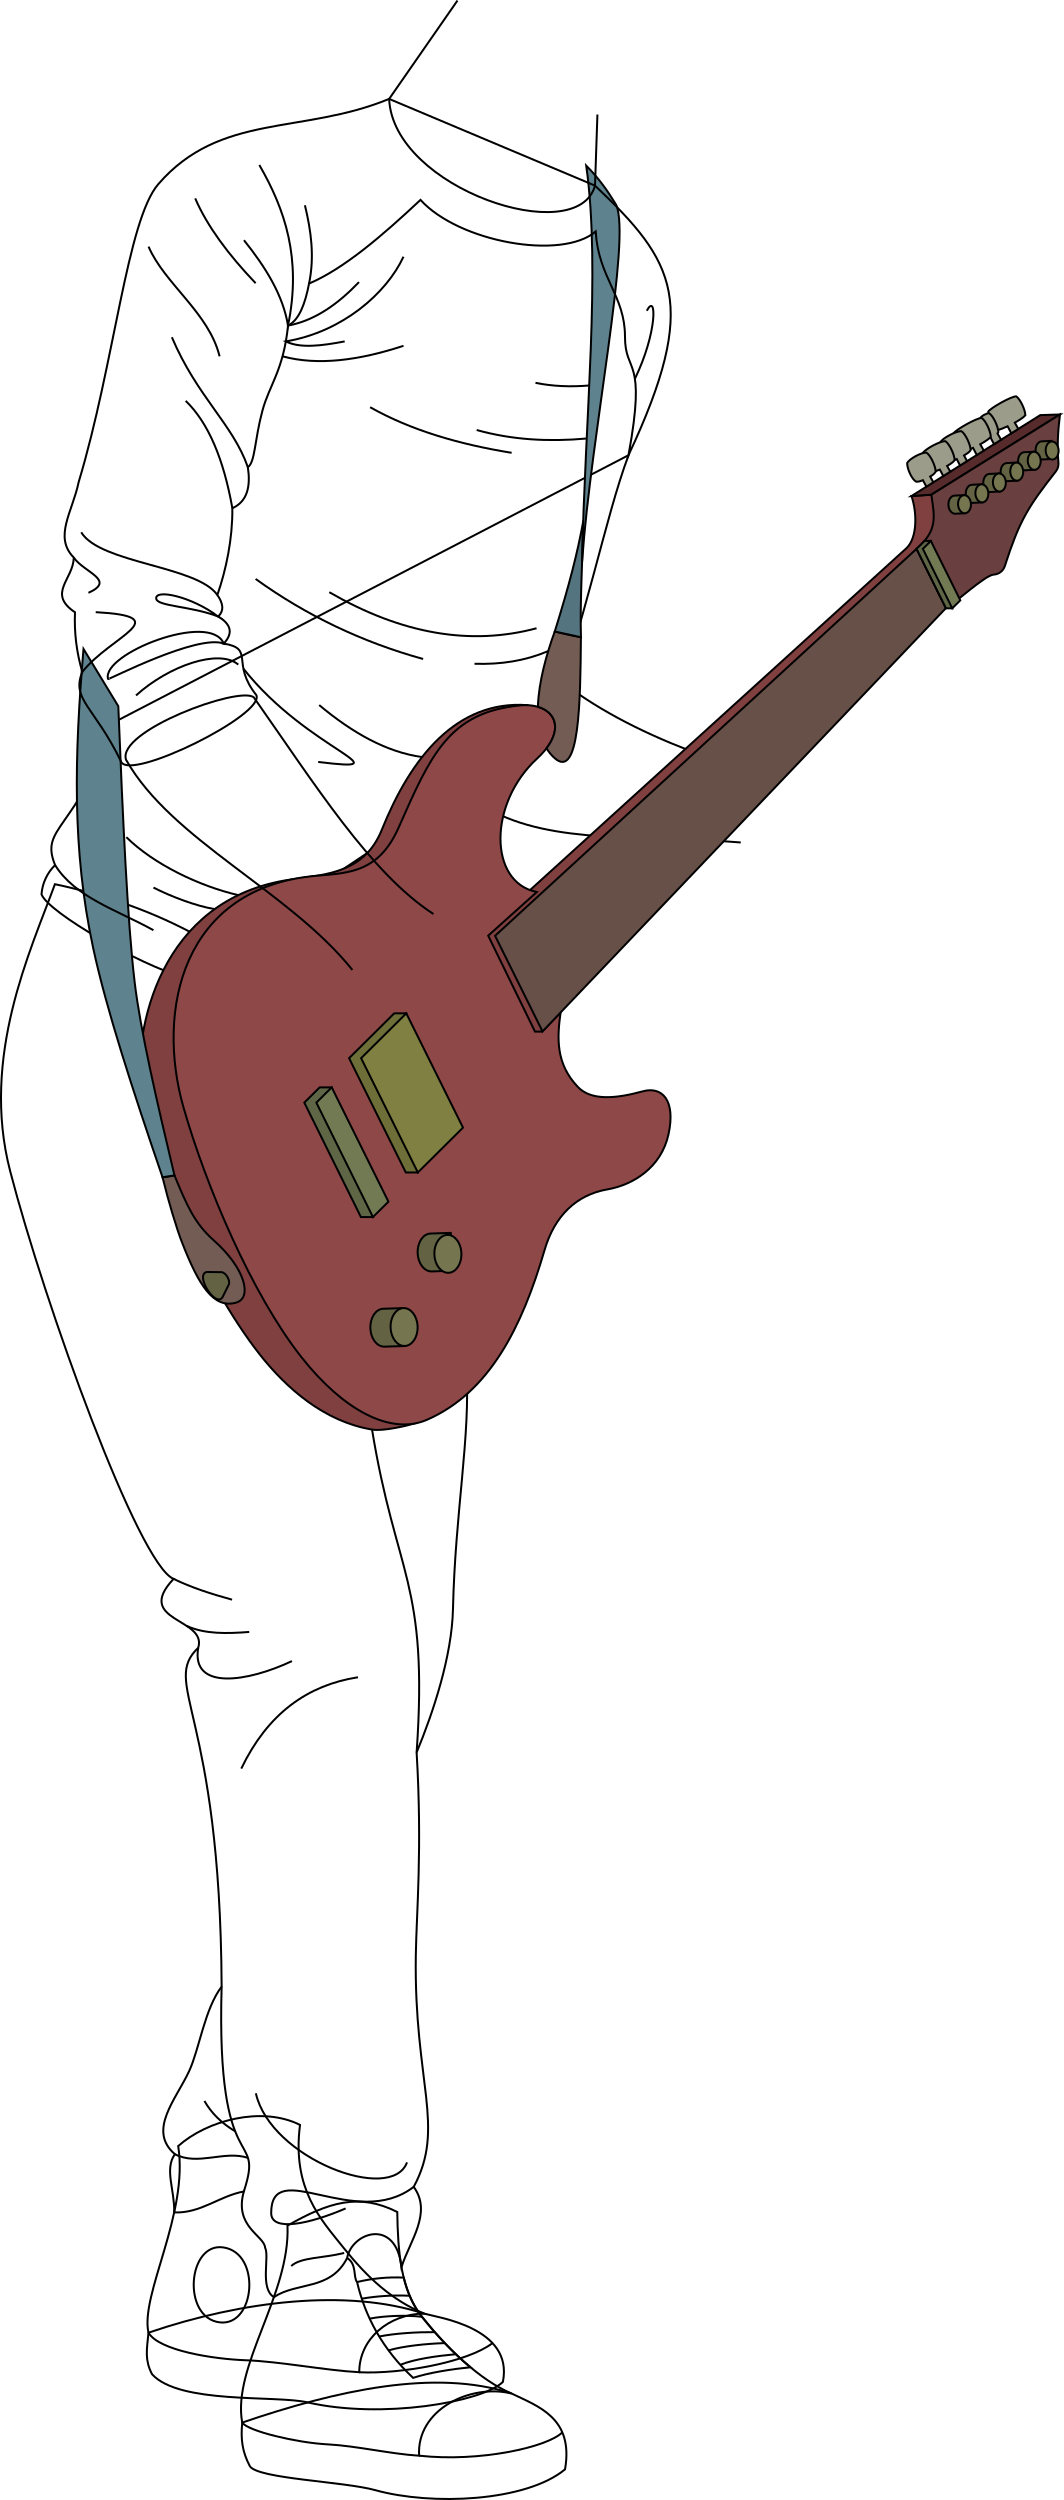
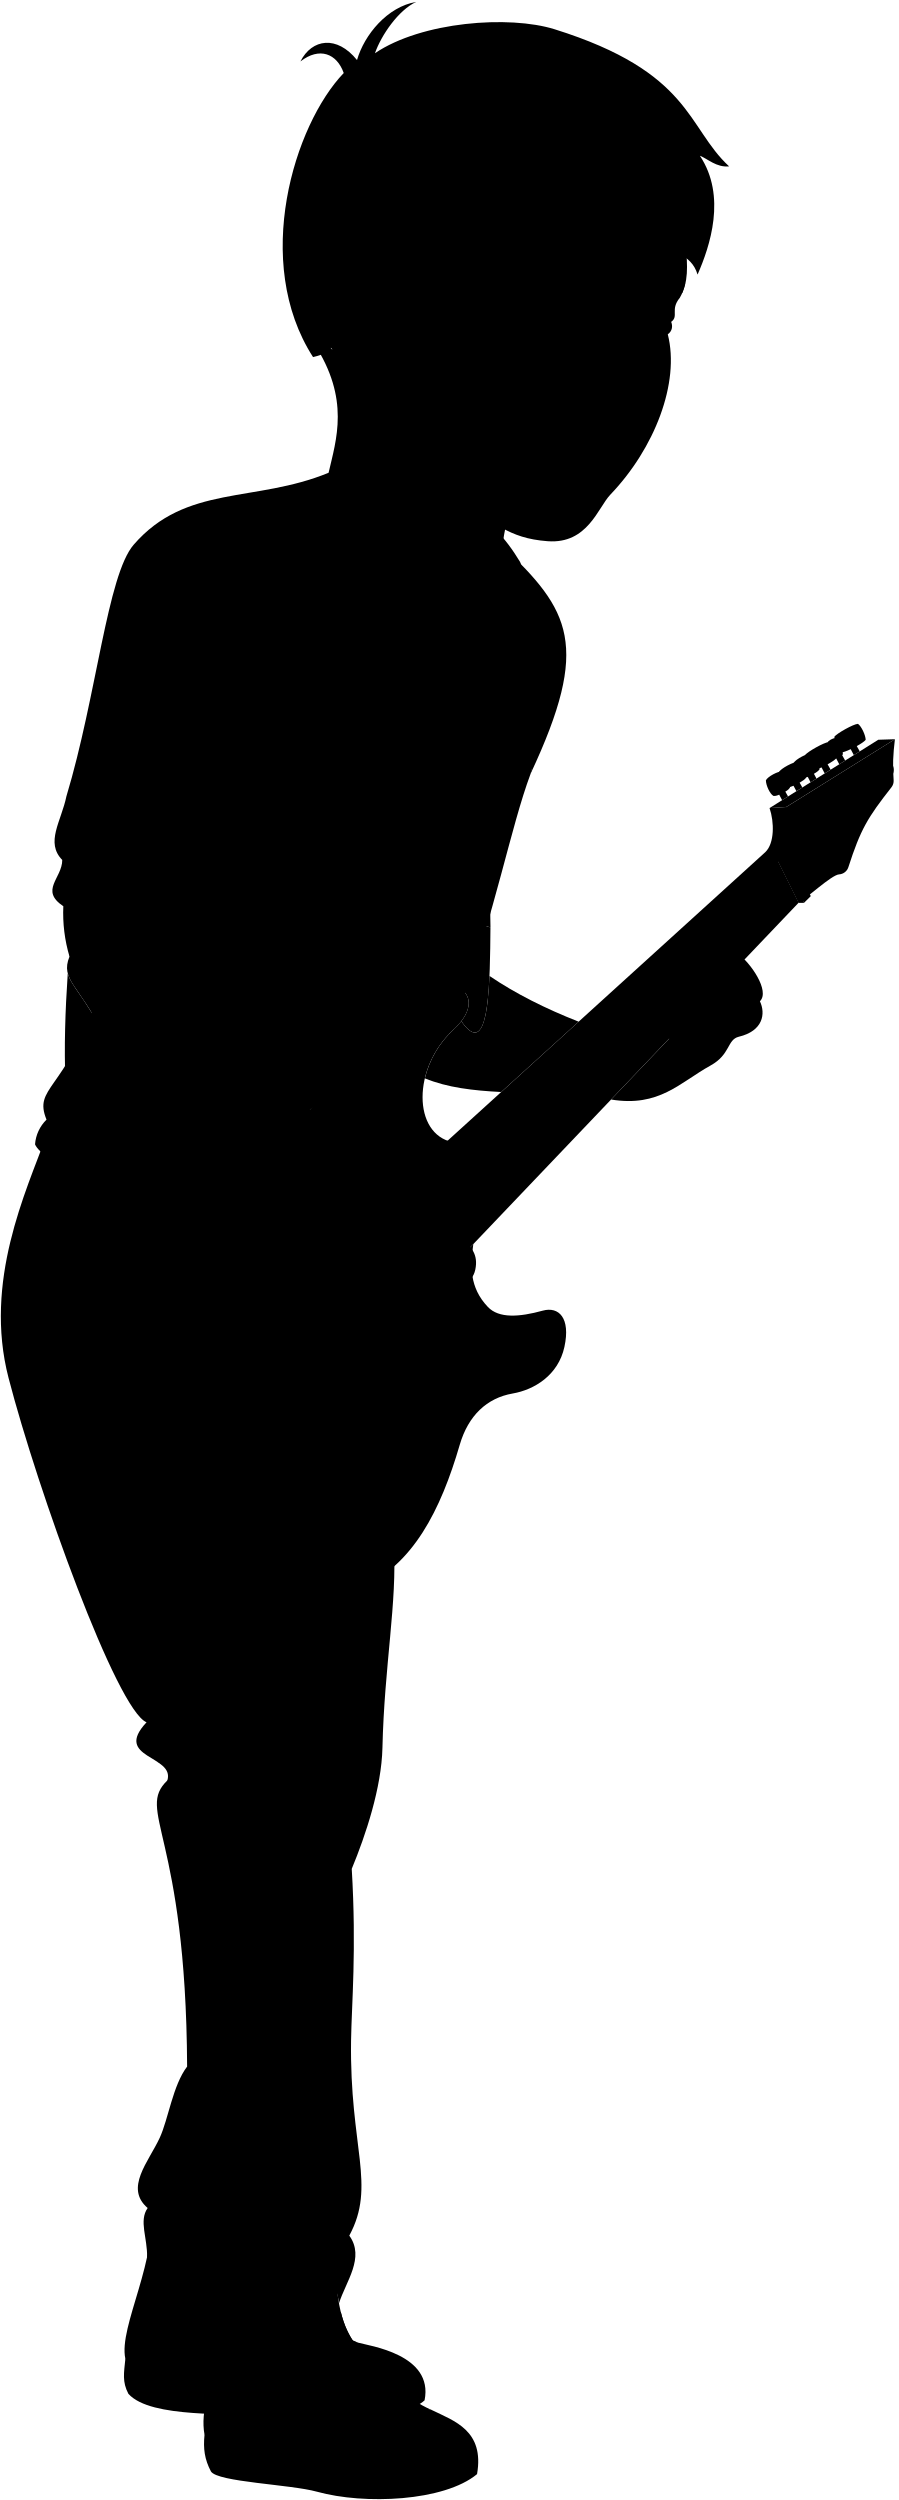
- <svg xmlns="http://www.w3.org/2000/svg" id="presence" viewBox="0 0 1059.72 2490.68">
-   <defs>
-     <style>
-       .cls-1 {
-         fill: none;
-       }
- 
-       .cls-1, .cls-10, .cls-11, .cls-12, .cls-13, .cls-14, .cls-15, .cls-16, .cls-2, .cls-3, .cls-4, .cls-5, .cls-6, .cls-7, .cls-8, .cls-9 {
-         stroke: #000;
-         stroke-miterlimit: 10;
-         stroke-width: 2px;
-       }
- 
-       .cls-2 {
-         fill: #804040;
-       }
- 
-       .cls-3 {
-         fill: #8f4848;
-       }
- 
-       .cls-4 {
-         fill: #735c54;
-       }
- 
-       .cls-5 {
-         fill: #547580;
-       }
- 
-       .cls-6 {
-         fill: #5e838f;
-       }
- 
-       .cls-7 {
-         fill: #665047;
-       }
- 
-       .cls-8 {
-         fill: #572b2b;
-       }
- 
-       .cls-9 {
-         fill: #693f3f;
-       }
- 
-       .cls-10 {
-         fill: #636344;
-       }
- 
-       .cls-11 {
-         fill: #757550;
-       }
- 
-       .cls-12 {
-         fill: #6e6e39;
-       }
- 
-       .cls-13 {
-         fill: #808043;
-       }
- 
-       .cls-14 {
-         fill: #5f6646;
-       }
- 
-       .cls-15 {
-         fill: #727a54;
-       }
- 
-       .cls-16 {
-         fill: #9b9c89;
-       }
-     </style>
-   </defs>
-   <g id="bennettSoleSide">
-     <path class="cls-1" d="M422.31,2304.94c13.51,3.89,89.56,13.84,78.7,68.1-20.86,20.18-120.78,37.34-194.59,20.39-31.73-7.29-127.67,2-154.89-28-7.51-14.25-5.26-24.65-3.59-41.44C241.8,2291.91,346.38,2280,422.31,2304.94Z" />
-     <path class="cls-1" d="M509.64,2384.57c26.51,12.92,62.21,24.24,53.28,75.58-38.83,32.2-132.78,36.35-188.9,20.75-31.37-8.72-117.21-11.28-125.1-23.91-7.51-14.25-9.25-26.65-7.58-43.44C335.2,2381.47,433.71,2359.58,509.64,2384.57Z" />
+ <svg viewBox="0 0 1059.72 2950.02">
+   <g class="soleWhite">
+     <path d="M422.31,2764.28c13.51,3.89,89.56,13.84,78.7,68.1-20.86,20.18-120.78,37.34-194.59,20.39-31.73-7.29-127.67,2-154.89-28-7.51-14.25-5.26-24.65-3.59-41.44C241.8,2751.24,346.38,2739.29,422.31,2764.28Z" />
+     <path d="M509.64,2843.91c26.51,12.92,62.21,24.24,53.28,75.58-38.83,32.2-132.78,36.34-188.9,20.75-31.37-8.72-117.21-11.28-125.1-23.91-7.51-14.25-9.25-26.65-7.58-43.44C335.2,2840.81,433.71,2818.92,509.64,2843.91Z" />
  </g>
-   <g id="bennettShoe">
-     <path class="cls-1" d="M298.9,2117c-8.26,64,21.36,94.73,42.46,121.28,25.29,31.82,49.62,53.42,80.95,66.62-34.52.61-64.4,24.75-64.4,58.47-33.24-1.72-79.45-10.75-113-11.91-31.42-1.08-86.6-9.45-97-27.51-8.37-38,40.26-118.36,29.63-185.9C206.12,2112.53,260.75,2097.79,298.9,2117Z" />
-     <path class="cls-1" d="M395.78,2203.74c.61,39.46,3.46,77.82,24.56,104.37,25.29,31.82,58,63.26,89.3,76.46-41.3-10-94.88,16.19-92.09,62-29.08-1.86-62.56-9.82-91-11.31-31.39-1.63-79.65-13.3-85.23-21.67C231,2357.72,289.22,2286,286.43,2217.31,327.58,2193.9,357.64,2184.48,395.78,2203.74Z" />
+   <g class="bennettShoe">
+     <path d="M298.9,2576.38c-8.26,64,21.36,94.73,42.46,121.28,25.29,31.82,49.62,53.42,80.95,66.62-34.52.61-64.4,24.75-64.4,58.47-33.24-1.72-79.45-10.75-113-11.91-31.42-1.08-86.6-9.45-97-27.51-8.37-38,40.26-118.36,29.63-185.9C206.12,2571.87,260.75,2557.13,298.9,2576.38Z" />
+     <path d="M395.78,2663.08c.61,39.46,3.46,77.82,24.56,104.37,25.29,31.82,58,63.26,89.3,76.46-41.3-10-94.88,16.19-92.09,62-29.08-1.86-62.56-9.82-91-11.31-31.39-1.63-79.65-13.3-85.23-21.67-10.31-55.83,47.88-127.59,45.09-196.24C327.58,2653.24,357.64,2643.82,395.78,2663.08Z" />
  </g>
-   <path id="bennettShoelace" class="cls-1" d="M420.34,2308.11c-8.88-11.18-14.52-24.46-18.13-39a164.62,164.62,0,0,0-46.47,4.43c8,34.18,25.2,66.78,55.81,95.45,16-5.26,39.09-8.74,57.05-10.58C451.21,2343.87,434.6,2326.05,420.34,2308.11Z" />
-   <path id="converseLogo" class="cls-1" d="M218.89,2313.7c35.45,4.33,41.73-69,3.64-74.66C186.87,2233.74,180.94,2309.07,218.89,2313.7Z" />
-   <g id="clothesOverlapLine">
-     <path class="cls-1" d="M345.8,2249.63c9.94,5.75,5.91,19.21,9.94,23.87" />
-     <path class="cls-1" d="M360.42,2290.1a223.58,223.58,0,0,1,47.71-2.91" />
-     <path class="cls-1" d="M368.28,2310c15.13-2.94,36.48-3.65,52.06-1.85" />
-     <path class="cls-1" d="M377.83,2327.8c15.51-3.16,38-4.52,55.32-4.36" />
-     <path class="cls-1" d="M387.11,2341.6c15.18-4.36,37.9-6.66,55.92-7.23" />
-     <path class="cls-1" d="M398.86,2356c13.48-5.62,36.18-8.83,54.87-10.53" />
-   </g>
-   <g id="clothesDisplayLine">
-     <path class="cls-1" d="M417.55,2446.53c61,6.7,128.27-8.73,142.67-23.23" />
-     <path class="cls-1" d="M357.91,2363.41c40.95,2,107.57-9.77,132.73-29" />
-   </g>
-   <path id="bennettJeans" class="cls-1" d="M54.72,880.9c-24.1,65.9-74.22,171.71-44.64,285.7C44.7,1300.06,138,1558.75,172.93,1573c-40.11,42.69,33.64,38.81,24.58,68.57-37.52,36.22,22,62.1,23.29,337.67-16.86,22.06-22.14,62-32.34,84.09-13.13,28.38-41.77,59.22-14.23,82.81-10.64,15-.08,35.58-.67,58.07,26.75.91,44.19-16.07,69.38-20.94-10.05,35.16,20.25,43.88,21.18,56,4.57,9-5.5,40.77,8.8,49.27,23.31-15.47,56.36-6.29,72.88-38.88,4.72-25.72,48.71-40.77,54.19,9,8-25.6,31-54.15,12.18-79.93,32-59.38.2-103.66,2.09-230.44.64-42.35,6.55-106.39.81-202.38,16.58-40,35.14-95.92,36.21-142.72,2.21-97.28,17.63-173.12,13.37-239.4C408.44,1067,260.87,924.53,54.72,880.9Z" />
-   <g id="clothesOverlapLine-2" data-name="clothesOverlapLine">
-     <path class="cls-1" d="M370.38,1422.53c24,148.37,56.6,152.66,44.69,323.37" />
-     <path class="cls-1" d="M220.8,1979.23c-5.65,197.13,43.24,139.67,22.14,204" />
-   </g>
-   <g id="clothesFoldLine">
-     <path class="cls-1" d="M172.93,1573c17.48,8.53,37.38,15,58.27,20.71" />
-     <path class="cls-1" d="M290.86,1654.89c-43.59,20.65-100.87,30-93.35-13.33" />
-     <path class="cls-1" d="M356.63,1671c-50.17,7.82-89.95,36.12-116.25,91" />
-     <path class="cls-1" d="M186,1619.86c18.29,8.35,40.08,7.7,62.28,6" />
-     <path class="cls-1" d="M405.49,2154.31c-15.48,41.83-136-3.82-150.58-68.83" />
-     <path class="cls-1" d="M412.17,2178.72c-57.83,44.42-142-31.31-142,26.07,0,19.12,38.2,10.89,74.19-4.59" />
-     <path class="cls-1" d="M174.23,2146.13c22.56,12,49.33-4.06,72.77,3.68" />
-     <path class="cls-1" d="M203.67,2093.13c6.79,11.91,16.86,22.06,30.63,30.23" />
-     <path class="cls-1" d="M290.1,2257.56c9.84-8.88,31.35-7.65,52.77-13" />
-   </g>
-   <path id="skinEastAsian" class="cls-1" d="M738,839.33c-95.28-7.94-187.59,3-252.1-33.74l83.37-119.1c38.14,27.42,84.55,49.79,137,68.48" />
-   <path id="bennettShirt" class="cls-1" d="M181.85,973.22C139.94,961.63,48.36,909.44,41.35,891a45.42,45.42,0,0,1,13.53-29.14c-15.62-38.51,20.7-33,59.32-142.58l512-265.78C602.33,517.36,584.63,616.23,542,731.76Z" />
-   <g id="guitar">
-     <path id="guitarSide" class="cls-2" d="M908.07,494.2c5.64,16.42,6,41.55-5,51.95l-375,340.59C426.37,903,475.51,803,525.23,702.48,455.07,697.6,409.62,754,380.41,826.59c-17.19,42.72-54.25,44.49-89.76,49.49C156.13,895,134.34,1030,140.11,1081.48c7.43,66.37,61.06,194.69,118.73,268,26,33,63.92,67,112.24,74.82,10.15,1.64,32.8-3.38,43.49-6.54-95.39-140.9,60.64-166.73,126.34-382.1,20.42-66.93,469.72-518.42,387-542.78Z" />
-     <path id="guitarFront" class="cls-3" d="M540,1027.77l-7,0-46.62-95.6,48.45-43.48-.48-.15c-47.46-9.68-48.06-87.76.65-132.74,33.63-31.06,15.77-56.18-16.84-53-71.12,6.86-89.18,49.75-121,121.65-19.34,43.67-47.44,45.23-81.1,48C181.31,883.63,155.2,1006.62,182.8,1103.22c22.46,78.61,68.3,186.51,117.53,248.91,42.15,53.42,89.19,77.95,125,62.39,62.09-27,94.73-92,117.19-169.06,10-34.25,31.89-55.16,62.49-60.47,25.47-4.41,53.74-21.55,61-54.94,7.48-34.31-6.68-48-25.57-42.81-27.74,7.65-51.72,9.29-64.69-4.31-22.18-23.28-20.76-48.66-17.26-74.24Z" />
-     <g id="leatherLight">
-       <path class="cls-4" d="M544.46,745.53a42.3,42.3,0,0,0,8.28,9.93c24.47,21.42,25.5-56,26-120.58-12.67-2.49-19.06-4-26.06-5.74-8.16,22.4-16,50.19-16.8,75C553.1,709.19,559.87,725.38,544.46,745.53Z" />
-       <path class="cls-4" d="M173.81,1171c11.74,28.47,19.7,47.54,39,64.61,31.65,28,38.9,57.56,22.34,62.19-22.28,6.24-36.95-16.71-53.74-59.78-5.39-13.82-13.36-40.19-19.53-65.21C165.49,1172.67,169.15,1171.84,173.81,1171Z" />
+   <path class="shoelace" d="M420.34,2767.45c-8.88-11.18-14.52-24.46-18.13-39a164.62,164.62,0,0,0-46.47,4.43c8,34.18,25.2,66.78,55.81,95.45,16-5.26,39.09-8.74,57.05-10.58C451.21,2803.21,434.6,2785.39,420.34,2767.45Z" />
+   <path class="converseLogo" d="M218.89,2773c35.45,4.33,41.73-69,3.64-74.66C186.87,2693.08,180.94,2768.41,218.89,2773Z" />
+   <path class="bennettJeans" d="M54.72,1340.24c-24.1,65.9-74.22,171.71-44.64,285.7C44.7,1759.4,138,2018.09,172.93,2032.32c-40.11,42.7,33.64,38.82,24.58,68.57-37.52,36.23,22,62.11,23.29,337.68-16.86,22.06-22.14,62-32.34,84.09-13.13,28.38-41.77,59.22-14.23,82.81-10.64,15-.08,35.58-.67,58.07,26.75.91,44.19-16.07,69.38-20.94-10.05,35.16,20.25,43.88,21.18,56,4.57,9-5.5,40.77,8.8,49.27,23.31-15.47,56.36-6.29,72.88-38.88,4.72-25.72,48.71-40.77,54.19,9,8-25.6,31-54.15,12.18-79.93,32-59.38.2-103.66,2.09-230.44.64-42.35,6.55-106.39.81-202.38,16.58-40,35.14-95.92,36.21-142.72,2.21-97.28,17.63-173.12,13.37-239.4C408.44,1526.37,260.87,1383.87,54.72,1340.24Z" />
+   <path class="shirtWhite" d="M181.85,1432.56c-41.91-11.59-133.49-63.78-140.5-82.23a45.42,45.42,0,0,1,13.53-29.14c-15.62-38.51,20.7-33,59.32-142.58,11.1-687.8,632.65-714.75,512-265.78C602.33,976.7,584.63,1075.57,542,1191.1Z" />
+   <g class="guitar">
+     <path class="guitarSide" d="M908.07,953.53c5.64,16.43,6,41.55-5,52l-375,340.59c-101.77,16.28-52.63-83.77-2.91-184.26-70.16-4.88-115.61,51.53-144.82,124.11-17.19,42.72-54.25,44.49-89.76,49.49-134.52,18.95-156.31,153.88-150.54,205.4,7.43,66.37,61.06,194.69,118.73,268,26,33,63.92,67,112.24,74.82,10.15,1.64,32.8-3.38,43.49-6.54-95.39-140.9,60.64-166.73,126.34-382.1,20.42-66.93,469.72-518.42,387-542.78Z" />
+     <path class="guitarFront" d="M540,1487.11l-7,0-46.62-95.6L534.85,1348l-.48-.15c-47.46-9.68-48.06-87.76.65-132.74,33.63-31.06,15.77-56.18-16.84-53-71.12,6.86-89.18,49.75-121,121.65-19.34,43.67-47.44,45.23-81.1,48C181.31,1343,155.2,1466,182.8,1562.56c22.46,78.6,68.3,186.51,117.53,248.91,42.15,53.42,89.19,78,125,62.39,62.09-27,94.73-91.95,117.19-169.06,10-34.25,31.89-55.16,62.49-60.47,25.47-4.41,53.74-21.55,61-54.94,7.48-34.31-6.68-48-25.57-42.81-27.74,7.65-51.72,9.29-64.69-4.31C553.59,1519,555,1493.61,558.51,1468Z" />
+     <g class="leatherLight">
+       <path d="M544.46,1204.87a42.3,42.3,0,0,0,8.28,9.93c24.47,21.42,25.5-56,26-120.58-12.67-2.49-19.06-4-26.06-5.74-8.16,22.4-16,50.19-16.8,75C553.1,1168.53,559.87,1184.72,544.46,1204.87Z" />
+       <path d="M173.81,1630.36c11.74,28.47,19.7,47.54,39,64.61,31.65,28,38.9,57.56,22.34,62.19-22.28,6.24-36.95-16.71-53.74-59.78-5.39-13.82-13.36-40.19-19.53-65.21C165.49,1632,169.15,1631.18,173.81,1630.36Z" />
    </g>
-     <path id="strapDark" class="cls-5" d="M578.77,634.88l-26.06-5.74c14.54-46.68,22.73-78.71,28.44-110.27C580.2,561.58,577.82,600.15,578.77,634.88Z" />
-     <g id="strapLight">
-       <path class="cls-6" d="M117.86,703.55C122.3,814,127,918.61,134.18,978.77c5.69,47.49,21.86,117.82,39.63,192.25l-11.92,1.81c-29.65-86.76-56.07-167.76-69.1-228.5-21.22-98.92-18.53-190.77-9.61-297.82Z" />
-       <path class="cls-6" d="M584.05,165c12.17,12.29,20.72,24.13,29.72,38.92,15.54,33.41-25.09,229.18-33.84,355.53C582.68,416.74,598.77,270.16,584.05,165Z" />
+     <polygon class="fretboard" points="913.17 1006.1 493.22 1391.64 540.5 1486.93 942.46 1065.13 913.17 1006.1" />
+     <polygon class="headstockSide" points="1056.04 872.27 1036.36 872.91 908.07 953.53 927.91 952.17 1056.04 872.27" />
+     <path class="headstockFront" d="M1056,872.27c-2.13,18.06-2.86,30.87-1.5,48.29a12.26,12.26,0,0,1-2.61,8.48c-28.13,35.89-36.32,49.37-50.81,94.27a12.29,12.29,0,0,1-11,8.47c-8.9.54-40,29.78-47.66,33.35l-29.29-59c21.2-18.57,18-31.25,14.74-53.92Z" />
+     <g class="metalDark">
+       <path d="M383.07,1801c-7.45.24-13.76-8-14.1-18.43s5.41-19.07,12.85-19.32l20.13-.66,1.25,37.74Z" />
+       <path d="M430.17,1726c-7.44.25-13.76-8-14.1-18.43s5.41-19.06,12.86-19.31l20.13-.66,1.24,37.74Z" />
+       <path d="M951.78,971.15c-3.55.18-6.64-3.7-6.89-8.67s2.42-9.15,6-9.34l9.6-.49.92,18Z" />
+       <path d="M969.07,960.34c-3.55.18-6.63-3.71-6.89-8.68s2.42-9.15,6-9.33l9.6-.49.92,18Z" />
+       <path d="M986.51,949.52c-3.56.18-6.64-3.7-6.89-8.68s2.41-9.15,6-9.33l9.6-.49.92,18Z" />
+       <path d="M1003.8,938.7c-3.55.18-6.63-3.7-6.89-8.67s2.42-9.15,6-9.33l9.61-.49.92,18Z" />
+       <path d="M1021.23,927.89c-3.55.18-6.63-3.71-6.89-8.68s2.42-9.15,6-9.33l9.61-.49.92,18Z" />
+       <path d="M1038.67,917.07c-3.56.18-6.64-3.7-6.9-8.68s2.42-9.15,6-9.33l9.6-.49.92,18Z" />
+       <path d="M227.89,1739.24c1.91-4-3-12.68-7.58-12.49l-14.39-.16c-12.15,3,9.05,36,15.75,25.17Z" />
    </g>
-     <polygon id="fretboard" class="cls-7" points="913.17 546.76 493.22 932.3 540.5 1027.59 942.46 605.79 913.17 546.76" />
-     <polygon id="headstockSide" class="cls-8" points="1056.04 412.93 1036.36 413.57 908.07 494.19 927.91 492.83 1056.04 412.93" />
-     <path id="headstockFront" class="cls-9" d="M1056,412.93c-2.13,18.07-2.86,30.87-1.5,48.29a12.26,12.26,0,0,1-2.61,8.48c-28.13,35.89-36.32,49.37-50.81,94.27a12.29,12.29,0,0,1-11,8.47c-8.9.54-40,29.78-47.66,33.35l-29.29-59c21.2-18.57,18-31.25,14.74-53.92Z" />
-     <g id="metalDark">
-       <path class="cls-10" d="M383.07,1341.63c-7.45.24-13.76-8-14.1-18.43s5.41-19.07,12.85-19.32l20.13-.66L403.2,1341Z" />
-       <path class="cls-10" d="M430.17,1266.69c-7.44.25-13.76-8-14.1-18.43s5.41-19.06,12.86-19.31l20.13-.66L450.3,1266Z" />
-       <path class="cls-10" d="M951.78,511.81c-3.55.18-6.64-3.7-6.89-8.67s2.42-9.15,6-9.34l9.6-.49.92,18Z" />
-       <path class="cls-10" d="M969.07,501c-3.55.18-6.63-3.71-6.89-8.68s2.42-9.15,6-9.33l9.6-.49.92,18Z" />
-       <path class="cls-10" d="M986.51,490.18c-3.56.18-6.64-3.7-6.89-8.68s2.41-9.15,6-9.33l9.6-.49.92,18Z" />
-       <path class="cls-10" d="M1003.8,479.36c-3.55.18-6.63-3.7-6.89-8.67s2.42-9.15,6-9.33l9.61-.49.92,18Z" />
-       <path class="cls-10" d="M1021.23,468.55c-3.55.18-6.63-3.71-6.89-8.68s2.42-9.15,6-9.33l9.61-.49.92,18Z" />
-       <path class="cls-10" d="M1038.67,457.73c-3.56.18-6.64-3.7-6.9-8.68s2.42-9.15,6-9.33l9.6-.49.92,18Z" />
-       <path class="cls-10" d="M227.89,1279.9c1.91-4-3-12.68-7.58-12.49l-14.39-.16c-12.15,3,9.05,36,15.75,25.17Z" />
+     <g class="metalLight">
+       <ellipse cx="402.58" cy="1781.43" rx="13.49" ry="18.88" transform="translate(-58.52 14.24) rotate(-1.89)" />
+       <ellipse cx="449.68" cy="1706.5" rx="13.49" ry="18.88" transform="matrix(1, -0.03, 0.03, 1, -56.03, 15.76)" />
+       <ellipse cx="960.92" cy="961.66" rx="6.44" ry="9.02" transform="translate(-47.76 50.23) rotate(-2.92)" />
+       <ellipse cx="978.22" cy="950.84" rx="6.44" ry="9.02" transform="translate(-47.19 51.09) rotate(-2.92)" />
+       <ellipse cx="995.65" cy="940.02" rx="6.44" ry="9.02" transform="translate(-46.62 51.97) rotate(-2.92)" />
+       <ellipse cx="1012.95" cy="929.21" rx="6.44" ry="9.02" transform="translate(-46.04 52.84) rotate(-2.92)" />
+       <ellipse cx="1030.38" cy="918.39" rx="6.44" ry="9.02" transform="translate(-45.47 53.71) rotate(-2.92)" />
+       <ellipse cx="1048.18" cy="908.28" rx="6.44" ry="9.02" transform="translate(-33.11 39.68) rotate(-2.14)" />
    </g>
-     <g id="metalLight">
-       <ellipse class="cls-11" cx="402.58" cy="1322.09" rx="13.49" ry="18.88" transform="translate(-43.38 13.99) rotate(-1.89)" />
-       <ellipse class="cls-11" cx="449.68" cy="1247.16" rx="13.49" ry="18.88" transform="matrix(1, -0.03, 0.03, 1, -40.88, 15.51)" />
-       <ellipse class="cls-11" cx="960.92" cy="502.32" rx="6.44" ry="9.02" transform="translate(-24.35 49.63) rotate(-2.92)" />
-       <ellipse class="cls-11" cx="978.22" cy="491.5" rx="6.44" ry="9.02" transform="translate(-23.78 50.5) rotate(-2.92)" />
-       <ellipse class="cls-11" cx="995.65" cy="480.69" rx="6.44" ry="9.02" transform="translate(-23.21 51.37) rotate(-2.92)" />
-       <ellipse class="cls-11" cx="1012.95" cy="469.87" rx="6.44" ry="9.02" transform="translate(-22.63 52.24) rotate(-2.92)" />
-       <ellipse class="cls-11" cx="1030.38" cy="459.05" rx="6.44" ry="9.02" transform="translate(-22.06 53.11) rotate(-2.92)" />
-       <ellipse class="cls-11" cx="1048.18" cy="448.94" rx="6.44" ry="9.02" transform="translate(-16 39.36) rotate(-2.14)" />
+     <polygon class="humbuckerSide" points="392.77 1468.89 347.78 1513.57 404.28 1627.43 416.28 1627.43 404.77 1468.89 392.77 1468.89" />
+     <polygon class="humbuckerFront" points="359.78 1513.57 404.77 1468.89 461.28 1582.76 416.28 1627.43 359.78 1513.57" />
+     <g class="bridgeNutDark">
+       <polygon points="318.48 1542.66 303.17 1557.85 359.56 1671.84 371.56 1671.84 330.48 1542.66 318.48 1542.66" />
+       <polygon points="921.12 998.25 913.17 1006.14 942.47 1065.38 948.71 1065.38 927.36 998.25 921.12 998.25" />
    </g>
-     <polygon id="humbuckerSide" class="cls-12" points="392.77 1009.55 347.78 1054.22 404.28 1168.1 416.28 1168.1 404.77 1009.55 392.77 1009.55" />
-     <polygon id="humbuckerFront" class="cls-13" points="359.78 1054.22 404.77 1009.55 461.28 1123.42 416.28 1168.1 359.78 1054.22" />
-     <g id="bridgeNutDark">
-       <polygon class="cls-14" points="318.48 1083.32 303.17 1098.51 359.56 1212.5 371.56 1212.5 330.48 1083.32 318.48 1083.32" />
-       <polygon class="cls-14" points="921.12 538.91 913.17 546.8 942.47 606.04 948.71 606.04 927.36 538.91 921.12 538.91" />
+     <g class="bridgeNutLight">
+       <polygon points="330.48 1542.66 315.17 1557.85 371.56 1671.84 386.98 1656.53 330.48 1542.66" />
+       <polygon points="927.36 998.25 919.41 1006.14 948.71 1065.38 956.73 1057.43 927.36 998.25" />
    </g>
-     <g id="bridgeNutLight">
-       <polygon class="cls-15" points="330.48 1083.32 315.17 1098.51 371.56 1212.5 386.98 1197.19 330.48 1083.32" />
-       <polygon class="cls-15" points="927.36 538.91 919.41 546.8 948.71 606.04 956.73 598.09 927.36 538.91" />
-     </g>
-     <g id="tuningKey">
-       <path class="cls-16" d="M993.48,428.46c2.06-.22,6-1.72,10.38-3.74l3.67,7,7-4.4-3.51-6.23c4.72-2.61,8.89-5.38,10.5-7.33,0-5.19-4.94-16.08-9.11-18.94-5.33.23-25,11.33-27.85,15.23C984.61,416.17,989.41,426.28,993.48,428.46Z" />
-       <path class="cls-16" d="M985.56,435.19a2.32,2.32,0,0,0,1,.15l3.76,7.17,7-4.4-3.52-6.27a3.59,3.59,0,0,0,.83-1.19c0-5.18-4.94-16.07-9.11-18.94-2.26-.33-8.4,3-8.86,5C976.7,422.9,981.49,433,985.56,435.19Z" />
-       <path class="cls-16" d="M959.05,450c2.06-.22,6-1.72,10.38-3.75l3.72,7.1,7-4.41-3.56-6.34c4.71-2.61,8.89-5.38,10.5-7.34,0-5.18-4.94-16.07-9.11-18.93-5.33.23-25,11.33-27.85,15.23C950.18,437.66,955,447.76,959.05,450Z" />
-       <path class="cls-16" d="M945.48,459.35c1.53.12,4.06-.44,7.68-2l3.32,6.44,7-4.39-3.05-5.66c3.46-2,5.51-3.56,6.58-5.19,0-5.19-4.94-16.08-9.11-18.94-4.8-.54-19.2,6.93-21.29,11.31C936.62,447.06,941.41,457.16,945.48,459.35Z" />
-       <path class="cls-16" d="M927.94,470.33c1.53.11,4.79-.92,8.41-2.48l3.42,6.42,7-4.4-3.19-5.64c3.47-2,6.4-4.08,7.47-5.71,0-5.19-4.94-16.08-9.11-18.94-4.8-.54-20.82,7.93-22.92,12.31C919.08,458,923.87,468.14,927.94,470.33Z" />
-       <path class="cls-16" d="M912.68,479.85c1.53.12,3.17.11,6.79-1.45l3.44,6.47,7-4.41-3.21-5.68c3.47-2,4.42-3.25,5.49-4.88,0-5.18-4.94-16.07-9.11-18.94-4.8-.53-17.22,6.07-19.32,10.46C903.81,467.57,908.61,477.67,912.68,479.85Z" />
+     <g class="tuningKey">
+       <path d="M993.48,887.8c2.06-.22,6-1.72,10.38-3.75l3.67,7,7-4.4L1011,880.4c4.72-2.61,8.89-5.38,10.5-7.33,0-5.19-4.94-16.08-9.11-18.94-5.33.23-25,11.33-27.85,15.23C984.61,875.51,989.41,885.61,993.48,887.8Z" />
+       <path d="M985.56,894.53a2.32,2.32,0,0,0,1,.15l3.76,7.17,7-4.4-3.52-6.27a3.59,3.59,0,0,0,.83-1.19c0-5.18-4.94-16.07-9.11-18.94-2.26-.33-8.4,3-8.86,5C976.7,882.24,981.49,892.35,985.56,894.53Z" />
+       <path d="M959.05,909.29c2.06-.22,6-1.72,10.38-3.75l3.72,7.1,7-4.41-3.56-6.34c4.71-2.61,8.89-5.38,10.5-7.34,0-5.18-4.94-16.07-9.11-18.94-5.33.24-25,11.34-27.85,15.24C950.18,897,955,907.1,959.05,909.29Z" />
+       <path d="M945.48,918.69c1.53.11,4.06-.45,7.68-2l3.32,6.44,7-4.39-3.05-5.66c3.46-2,5.51-3.56,6.58-5.2,0-5.18-4.94-16.07-9.11-18.93-4.8-.54-19.2,6.93-21.29,11.31C936.62,906.4,941.41,916.5,945.48,918.69Z" />
+       <path d="M927.94,929.67c1.53.11,4.79-.92,8.41-2.48l3.42,6.42,7-4.4-3.19-5.64c3.47-2,6.4-4.08,7.47-5.72,0-5.18-4.94-16.07-9.11-18.93-4.8-.54-20.82,7.92-22.92,12.31C919.08,917.38,923.87,927.48,927.94,929.67Z" />
+       <path d="M912.68,939.19c1.53.12,3.17.11,6.79-1.45l3.44,6.47,7-4.41-3.21-5.68c3.47-2,4.42-3.25,5.49-4.88,0-5.18-4.94-16.07-9.11-18.94-4.8-.53-17.22,6.07-19.32,10.46C903.81,926.91,908.61,937,912.68,939.19Z" />
    </g>
  </g>
-   <path id="bennettSleeves" class="cls-1" d="M418.93,199.15c38.07,42,140.48,60.54,174.53,31.51,2.82,46.44,29.2,63.73,29.2,104.67,0,38.22,21.84,18.19,3.52,118.16,71.08-151.82,46.75-192.57-33.39-268.55L387.69,98.55c-86.81,35.72-168.23,13.6-229.93,84.85-31.18,36-43.68,178.41-79.4,296.93-6.11,29.68-25.18,54.48-4.85,75.15-.35,21.85-26.95,35.63,1.21,54.54A180.26,180.26,0,0,0,82,669.4c-11.32,27.65,12.09,34.39,38.79,89.69,9.49,19.17,144-47.49,134.53-66.66-25.67-32.31-1.11-46-32.42-51.27,10.2-10.9,6.65-19.62-5.55-27,6.43-6.12,4.66-13.48-.79-21.4,8.54-24.57,15.29-55.93,14.91-86.43,15.08-6.78,18.34-21.75,15.46-40.94,7.32-4.71,6.64-27.23,14.56-56.41,7-25.8,20.92-40,25.47-84.61,10.72-5.25,16.95-20.94,20.93-41.85C342.66,267.66,380.48,235.17,418.93,199.15Z" />
-   <g id="skinEastAsian-2" data-name="skinEastAsian">
-     <path class="cls-1" d="M595.19,114.09l-2.4,70.85c-17.34,63.64-201.19,3.18-205.1-86.39l68.07-98" />
-     <path class="cls-1" d="M351.05,966.3c-63.14-78.82-180-129-225.49-209.4-9.41-28.63,112.55-73.73,127.28-62.18,61,86.88,116.38,175.22,179,215.9" />
+   <path class="bennettSleeves" d="M418.93,658.49C457,700.52,559.41,719,593.46,690c2.82,46.44,29.2,63.73,29.2,104.67,0,38.22,21.84,18.19,3.52,118.16C697.26,761,672.93,720.26,592.79,644.28l-205.1-86.39c-86.81,35.72-168.23,13.6-229.93,84.85-31.18,36-43.68,178.41-79.4,296.93-6.11,29.68-25.18,54.48-4.85,75.15-.35,21.85-26.95,35.63,1.21,54.54A180.26,180.26,0,0,0,82,1128.74c-11.32,27.65,12.09,34.39,38.79,89.69,9.49,19.17,144-47.49,134.53-66.66-25.67-32.31-1.11-46-32.42-51.27,10.2-10.9,6.65-19.62-5.55-27,6.43-6.12,4.66-13.48-.79-21.4,8.54-24.57,15.29-55.93,14.91-86.43,15.08-6.79,18.34-21.75,15.46-40.94,7.32-4.71,6.64-27.23,14.56-56.41,7-25.8,20.92-40,25.47-84.61,10.72-5.25,16.95-20.94,20.93-41.85C342.66,727,380.48,694.51,418.93,658.49Z" />
+   <g class="clothesDisplayLine">
+     <path d="M417.55,2905.87c61,6.7,128.27-8.73,142.67-23.23" />
+     <path d="M458.54,2808.89c13.23-4.27,24.54-9.39,32.1-15.18" />
  </g>
-   <g id="clothesFoldLine-2" data-name="clothesFoldLine">
-     <path class="cls-1" d="M54.88,861.85c19.82,32.06,61.34,44.62,98,64.89" />
-     <path class="cls-1" d="M125.87,834.05c27.33,27,72.54,48.72,111.51,57.75" />
-     <path class="cls-1" d="M152.91,884.26c17,8.76,43.17,18.72,61,21.45" />
-     <path class="cls-1" d="M237.38,662.11c-18.92-16.13-69.19,1-101.88,30.76" />
-     <path class="cls-1" d="M222.89,641.16c-13.34-32.47-122.47,10.4-115.21,35.35C108,677.47,196.57,631.55,222.89,641.16Z" />
-     <path class="cls-1" d="M95.36,609.88c81.47,4.42,15.38,23.37-13.37,59.52" />
-     <path class="cls-1" d="M73.51,555.48C83.68,570.41,116,578,88.1,590.62" />
-     <path class="cls-1" d="M80.93,530.33c19,31.15,115.48,33.29,135.62,62.47" />
-     <path class="cls-1" d="M217.34,614.2c-27.05-20.33-63.56-27.69-61.66-17.58C157.08,604.09,190.73,603.88,217.34,614.2Z" />
-     <path class="cls-1" d="M185,399.36c22.61,21.87,37.82,58.1,46.5,107" />
-     <path class="cls-1" d="M171.23,336c25.35,59.68,60.87,86.74,75.69,129.44" />
-     <path class="cls-1" d="M148,245.69c15.84,37,60.2,66,70.76,109.32" />
-     <path class="cls-1" d="M194.47,197.64c11.87,27.5,32.73,55.73,60.2,84.49" />
-     <path class="cls-1" d="M258.36,164.37c25.42,44.07,42.38,93.07,28.59,160-4.93-30.13-22.2-58-43.9-85.05" />
-     <path class="cls-1" d="M303.78,204.5c6.13,25.37,9.77,51.07,4.1,78.06" />
-     <path class="cls-1" d="M357.64,281.07c-20.63,21.5-43.3,38.1-70.69,43.34" />
-     <path class="cls-1" d="M402,255.73c-16.9,36.43-60.83,75-117.22,84.4,14.08,7.15,35.72,4.39,58.61,0" />
-     <path class="cls-1" d="M402,344.52c-44.42,14.56-85.35,20-120.54,10.49" />
-     <path class="cls-1" d="M242.49,666.15C307,747.9,406.23,770.07,317,759.1" />
-     <path class="cls-1" d="M318,702.45c33.53,28.07,67.59,47,102.47,51.77" />
-     <path class="cls-1" d="M254.67,576.8q75.41,54.38,166.87,79.74" />
-     <path class="cls-1" d="M328.07,590c72.22,41.89,141,53.47,206.48,35.91" />
-     <path class="cls-1" d="M546.21,648.63c-23,9.82-47.61,13.51-73.45,12.66" />
-     <path class="cls-1" d="M368.73,405.7c40.39,22.8,88.29,36.9,141,45.42" />
-     <path class="cls-1" d="M474.88,428.41c35.09,9.84,71.8,11.91,109.66,8.46" />
-     <path class="cls-1" d="M533.49,381.41c16.73,3.44,34.63,4.21,53.55,2.65" />
-     <path class="cls-1" d="M644.39,309.59c10-19,10.56,21.65-11.85,67.8" />
+   <g class="clothesOverlapLine">
+     <path d="M370.38,1881.87c24,148.37,56.6,152.66,44.69,323.37" />
+     <path d="M220.8,2438.57c-5.65,197.13,43.24,139.67,22.14,204" />
+     <path d="M345.8,2709c9.94,5.74,5.91,19.21,9.94,23.87" />
+     <path d="M360.42,2749.44a223.58,223.58,0,0,1,47.71-2.91" />
+     <path d="M368.28,2769.3c15.13-2.94,36.48-3.65,52.06-1.85" />
+     <path d="M377.83,2787.14c15.51-3.16,38-4.52,55.32-4.36" />
+     <path d="M387.11,2800.94c15.18-4.36,37.9-6.66,55.92-7.23" />
+     <path d="M398.86,2815.33c13.48-5.62,36.18-8.83,54.87-10.53" />
+   </g>
+   <g class="clothesFoldLine">
+     <path d="M128.35,1373.57c8.23,4,16.51,8.07,24.56,12.51" />
+     <path d="M54.88,1321.19c7.11,11.5,17,20.5,28.48,28.23" />
+     <path d="M125.87,1293.39c27.33,27,72.54,48.72,111.51,57.75" />
+     <path d="M152.91,1343.6c17,8.76,43.17,18.72,61,21.45" />
+     <path d="M237.38,1121.45c-18.92-16.13-69.19,1-101.88,30.76" />
+     <path d="M222.89,1100.5c-13.34-32.47-122.47,10.4-115.21,35.35C108,1136.81,196.57,1090.89,222.89,1100.5Z" />
+     <path d="M95.36,1069.22c81.47,4.42,15.38,23.37-13.37,59.52" />
+     <path d="M73.51,1014.82C83.68,1029.75,116,1037.31,88.1,1050" />
+     <path d="M80.93,989.67c19,31.15,115.48,33.29,135.62,62.47" />
+     <path d="M217.34,1073.54c-27.05-20.33-63.56-27.69-61.66-17.58C157.08,1063.43,190.73,1063.22,217.34,1073.54Z" />
+     <path d="M185,858.7c22.61,21.87,37.82,58.1,46.5,107" />
+     <path d="M171.23,795.33c25.35,59.68,60.87,86.74,75.69,129.44" />
+     <path d="M148,705c15.84,37,60.2,66,70.76,109.32" />
+     <path d="M194.47,657c11.87,27.5,32.73,55.73,60.2,84.49" />
+     <path d="M258.36,623.71c25.42,44.06,42.38,93.07,28.59,160-4.93-30.13-22.2-58-43.9-85" />
+     <path d="M303.78,663.84c6.13,25.37,9.77,51.07,4.1,78.06" />
+     <path d="M357.64,740.41c-20.63,21.5-43.3,38.1-70.69,43.34" />
+     <path d="M402,715.07c-16.9,36.43-60.83,75-117.22,84.4,14.08,7.15,35.72,4.39,58.61,0" />
+     <path d="M402,803.86c-44.42,14.56-85.35,20-120.54,10.49" />
+     <path d="M242.49,1125.49c64.46,81.74,163.74,103.92,74.49,93" />
+     <path d="M318,1161.79c33.53,28.07,67.59,47,102.47,51.77" />
+     <path d="M254.67,1036.14q75.41,54.38,166.87,79.74" />
+     <path d="M328.07,1049.34c72.22,41.89,141,53.47,206.48,35.91" />
+     <path d="M546.21,1108c-23,9.82-47.61,13.51-73.45,12.66" />
+     <path d="M368.73,865c40.39,22.8,88.29,36.9,141,45.42" />
+     <path d="M474.88,887.75c35.09,9.84,71.8,11.91,109.66,8.46" />
+     <path d="M533.49,840.75c16.73,3.44,34.63,4.21,53.55,2.65" />
+     <path d="M644.39,768.93c10-19,10.56,21.65-11.85,67.8" />
+     <path d="M172.93,2032.32c17.48,8.54,37.38,15,58.27,20.72" />
+     <path d="M290.86,2114.23c-43.59,20.65-100.87,30-93.35-13.34" />
+     <path d="M356.63,2130.29c-50.17,7.82-89.95,36.12-116.25,91" />
+     <path d="M186,2079.2c18.29,8.35,40.08,7.7,62.28,6" />
+     <path d="M405.49,2613.65c-15.48,41.83-136-3.82-150.58-68.83" />
+     <path d="M412.17,2638.06c-57.83,44.42-142-31.31-142,26.07,0,19.12,38.2,10.89,74.19-4.59" />
+     <path d="M174.23,2605.47c22.56,12,49.33-4.06,72.77,3.67" />
+     <path d="M203.67,2552.47c6.79,11.91,16.86,22.06,30.63,30.23" />
+     <path d="M290.1,2716.9c9.84-8.88,31.35-7.65,52.77-13" />
+   </g>
+   <path class="strapDark" d="M578.77,1094.22l-26.06-5.74c14.54-46.68,22.73-78.71,28.44-110.27C580.2,1020.92,577.82,1059.49,578.77,1094.22Z" />
+   <g class="strapLight">
+     <path d="M584.05,624.29c12.17,12.29,20.72,24.13,29.72,38.92,15.54,33.41-25.09,229.18-33.84,355.53C582.68,876.08,598.77,729.5,584.05,624.29Z" />
+     <path d="M120.09,1217c-19-38.79-36.12-53.27-40.14-68.5-6,89.35-5.51,169.6,12.84,255.13,13,60.74,39.45,141.74,69.1,228.5l11.92-1.81c-17.77-74.43-33.94-144.76-39.63-192.25C128.16,1387.91,123.91,1306.7,120.09,1217Z" />
+   </g>
+   <g class="skinEastAsian">
+     <path d="M657,497.6c-27.46,37.7-55.21,77-64.16,146.68-17.34,63.64-201.19,3.18-205.1-86.39,8.9-38.92,25.75-86.86-17.29-152.7" />
+     <path d="M351.05,1425.64c-63.14-78.82-180-129-225.49-209.41-9.41-28.62,112.55-73.72,127.28-62.17,61,86.88,116.38,175.22,179,215.9,26.93,14.27,61.58,28.43,86,73.28,9.86,15.52,50.48,20,43,55-3.68,17.33-20.86,23.11-44.34,16.4,0,15.5-12.67,27.57-24.51,26.51,12.87,18.43,13,32-4.93,43.92-5.93,4-18.65,5.33-29.81,1.89-4.85,17.86-20.92,17.53-36,6.31-14.71-10.94-12.08-24.24-13.95-33.93-6-24.23-27.1-31.5-35.38-48.06C349.2,1465.84,360.75,1433.05,351.05,1425.64Z" />
+     <path d="M721.07,1297.45c56.85,9.36,81-20,117.43-40.17,23.54-13,19.37-30.44,33.21-33.9,28.86-6.84,31.9-27.36,25-41.89,12.29-12.1-11.43-46.09-26.27-56.3-21.94-15.08-18.74-32.44-29.15-33.25-19.75,1.72-21.12,30.06-1.39,49.12-8.76,1-22.93-9-22.83,8.3-20.21-9.08-29.35-.86-29.75,18-20.62-1.48-24.28,29.6,0,40.81-.51,5.24,2.22,17.47,2.22,17.47Z" />
+     <path d="M577.59,1151.63c-2,44.13-7.57,78.3-24.85,63.17a42.3,42.3,0,0,1-8.28-9.93,81.66,81.66,0,0,1-9.44,10.22,114.7,114.7,0,0,0-33.69,57.35c26.58,11,57.16,14.46,90.08,16.16l91.43-83C643.56,1190.15,608.14,1172.38,577.59,1151.63Z" />
+     <path d="M444.28,438.69c-37.83,14.37-43.94-13.31-53.13-27.79C206.23,264.52,676.92-20.7,819,197.31c-24.63,79.56,4.79,116.45-16.85,154.11-11.59,14.06-.77,21.54-10.15,28.4,2,5,1.35,10.87-4,14.67,14.51,57.17-15.59,134.68-67.75,189.15-14.67,15.32-26.72,58.47-73.94,55-47.56-3.53-61.52-22.51-110.17-50.1-30.27-17.17-55.78-43.83-72.62-72.4" />
+   </g>
+   <g class="skinOverlapLine">
+     <path d="M787.3,1167.35c14.59,13.37,27.75,16.66,33.6,25.8,6.64,10.38,3.29,23.39,2.92,43.49" />
+     <path d="M817.05,1149.36c11.16,8,22.85-3,41.86,46.35,2.05,9.73-4.17,21.27-12.43,33.26" />
+     <path d="M839.88,1141.06c15.74,9.33,28-5.39,56.81,40.43" />
+     <path d="M506.64,1486.81c4.89,9.8,9.18,19.42,9.88,27.85" />
+     <path d="M473.15,1516.76c7.52,7.87,13.6,16.83,18.86,24.41" />
+     <path d="M457.27,1587c1.54-7.14-4.2-17.54-11.94-21.41,2.42-6.36,1.36-13.61-.83-23.39" />
+   </g>
+   <g class="skinFoldLine">
+     <path d="M868.45,1202c-4.68-.87-7.6-2.59-9.54-6.24" />
+     <path d="M444.5,1542.18c5.23,14,10.32,24.64,24.19,27.88" />
+     <path d="M525.78,1500.89c-6-.94-11.86-4.21-17.39-10.51" />
+     <path d="M441.72,342c-13.41-65.83-90.39-14.66-51.26,43.25" />
+     <path d="M435.11,367.08c-18.59,8.17,6.64,31.62-5.14,37-8.14,3.75-3.9-12.54-20.77-25.53-21.33-16.43,5.9-45.63,13.56-30.81" />
+   </g>
+   <g class="head50__edited">
+     <path class="lipMaleMedium__noStroke" d="M679.93,493.82c14,9.2,23.59,9.46,34,6.13,8.45,4.9-11.38,13.72-1.41,23.47-26.24,5.77,1.16,55.21-51.12,55.62-41.11.31-44.94-55.9-48.93-70.85C628.51,496,660,501,679.93,493.82Z" />
+     <path class="mouthInner" d="M681.21,532.2a37.54,37.54,0,0,1-1,18.1c6-3,10.35-8.88,11.81-18.29h0A66.29,66.29,0,0,1,681.21,532.2Z" />
+     <path class="tongue" d="M640.24,504.13c-13-.26-24.21-.07-27.74,4.06,4.62,27.86,46.45,52.87,67.74,42.11,2.76-9.6,1.87-17.77-1.19-25.09C664.23,514,651.11,507.39,640.24,504.13Z" />
+     <path class="teeth" d="M701.27,511.64c-15.78,6.48-22.1-8.33-31.61-7.6-17.9,1.36-40.58-1.5-51.65,1.29,20.79,17.57,50.68,29.13,74,26.68,6.22-1.28,10.89-4.75,14.26-12.84A29.94,29.94,0,0,1,701.27,511.64Z" />
+     <g class="lipOverlapLine">
+       <path d="M701.27,511.64a20.29,20.29,0,0,0,5.87-3.47" />
+       <path d="M706.32,519.17a14.5,14.5,0,0,0,9.57,4.87" />
+     </g>
+     <g class="lipEdgeLine">
+       <path d="M679.93,493.82c14,9.2,23.59,9.46,34,6.13" />
+       <path d="M625.52,553.33c16.6,34.5,62.35,33.78,71.91,1.7" />
+     </g>
+     <g class="smileLine">
+       <path d="M720.51,312c-.45,10.82-4.54,21.27-15.12,31.06" />
+       <path d="M742,314.49c-2.43,11.11-2.46,21.41,2,30.21" />
+       <path d="M606.47,357.92c-8.58-.65-16.47.48-23.1,4.76" />
+     </g>
+     <g class="cheekLine">
+       <path d="M734.71,478.1a45.13,45.13,0,0,1,1.91,20.82" />
+       <path d="M672,441.25c-13.89,11.88-41.26,24.54-62.38,54.09" />
+     </g>
+     <g class="noseLine">
+       <path d="M672,441.25c-9.18,4.52-18.46,28.66,15.24,31.18" />
+       <path d="M680.81,465.59C698,462.9,702.31,476,715,479.16c13.56,3.39,26.11-2.23,31.26-9.27,11.09-15.12-8.22-30.68-9.73-57.56" />
+     </g>
+     <g class="eyeFoldLine">
+       <path d="M781.81,393.51c-9.3,3-24.06.08-30.83-4.42" />
+       <path d="M670.77,370.73c-11.14,4-38.23,1.47-49-8.74" />
+     </g>
+     <g class="eyeLashLine">
+       <path d="M740.31,375.43C760,373.12,761.36,365,792,379.82" />
+       <path d="M685.42,360.41c-51.95-32.28-75.71.71-103.81-20.71" />
+     </g>
+     <g class="eyebrowBlack">
+       <path d="M699.82,328.91C669.19,350.3,638,286.76,587.69,301.32,631.86,268.36,669.41,324.12,699.82,328.91Z" />
+       <path d="M756.16,337.74c10.21,16.37,28.76,9.28,48.89,7.95a53.09,53.09,0,0,0,3.47-11.54C788.74,330.71,773.25,343.41,756.16,337.74Z" />
+     </g>
+     <path class="hairBlack" d="M680.12,180.14c-5.2,42.15-2.47,65.7,11.51,78.91-1.45-8.57-1.75-19,1.26-29.34,2.09,54.53,80.66,51.24,99.5,80.88-.11-6.68-9.26-26.11-14.36-35,13.88,26.1,37.11,22.05,45.11,48.39,14.59-33.22,34.47-92.51,2.74-140.18,9.19,3.48,19.31,14,34.49,12.54C810.17,150,816.24,85.17,654.45,34.53c-53.58-16.78-156.73-9.11-212,28.27,7.44-21.33,27.76-50.93,48.73-60.58-34,5.68-61.33,38.76-69.9,68.64-23.74-29.49-53.18-25.19-66.79,1.66C377,55.07,397.45,63.14,405.6,86.17c-58.63,61.16-108.37,223-36.21,335.18,5.2-1.2,15.9-3.87,21.76-10.45-20.78-36.84-34.2-50.67-13.68-95.58,13.94-30.51,79.59-29.89,75.37,14.51,13.06,3.44,29.19,3.18,37-.54,6.18-34.08,4.08-35.38,38.76-61.24,27.12,2.12,57.43,13.33,86-23.2-4.78,15.83-16.48,23.41-16.66,36.7C610.68,263.68,671.92,267.59,680.12,180.14Z" />
+     <path class="hairOverlapLine" d="M528.63,268.05c-10-.55-24.09-3.6-36-3.64,10.95-5.63,26-10.68,34.33-15.8" />
  </g>
</svg>
